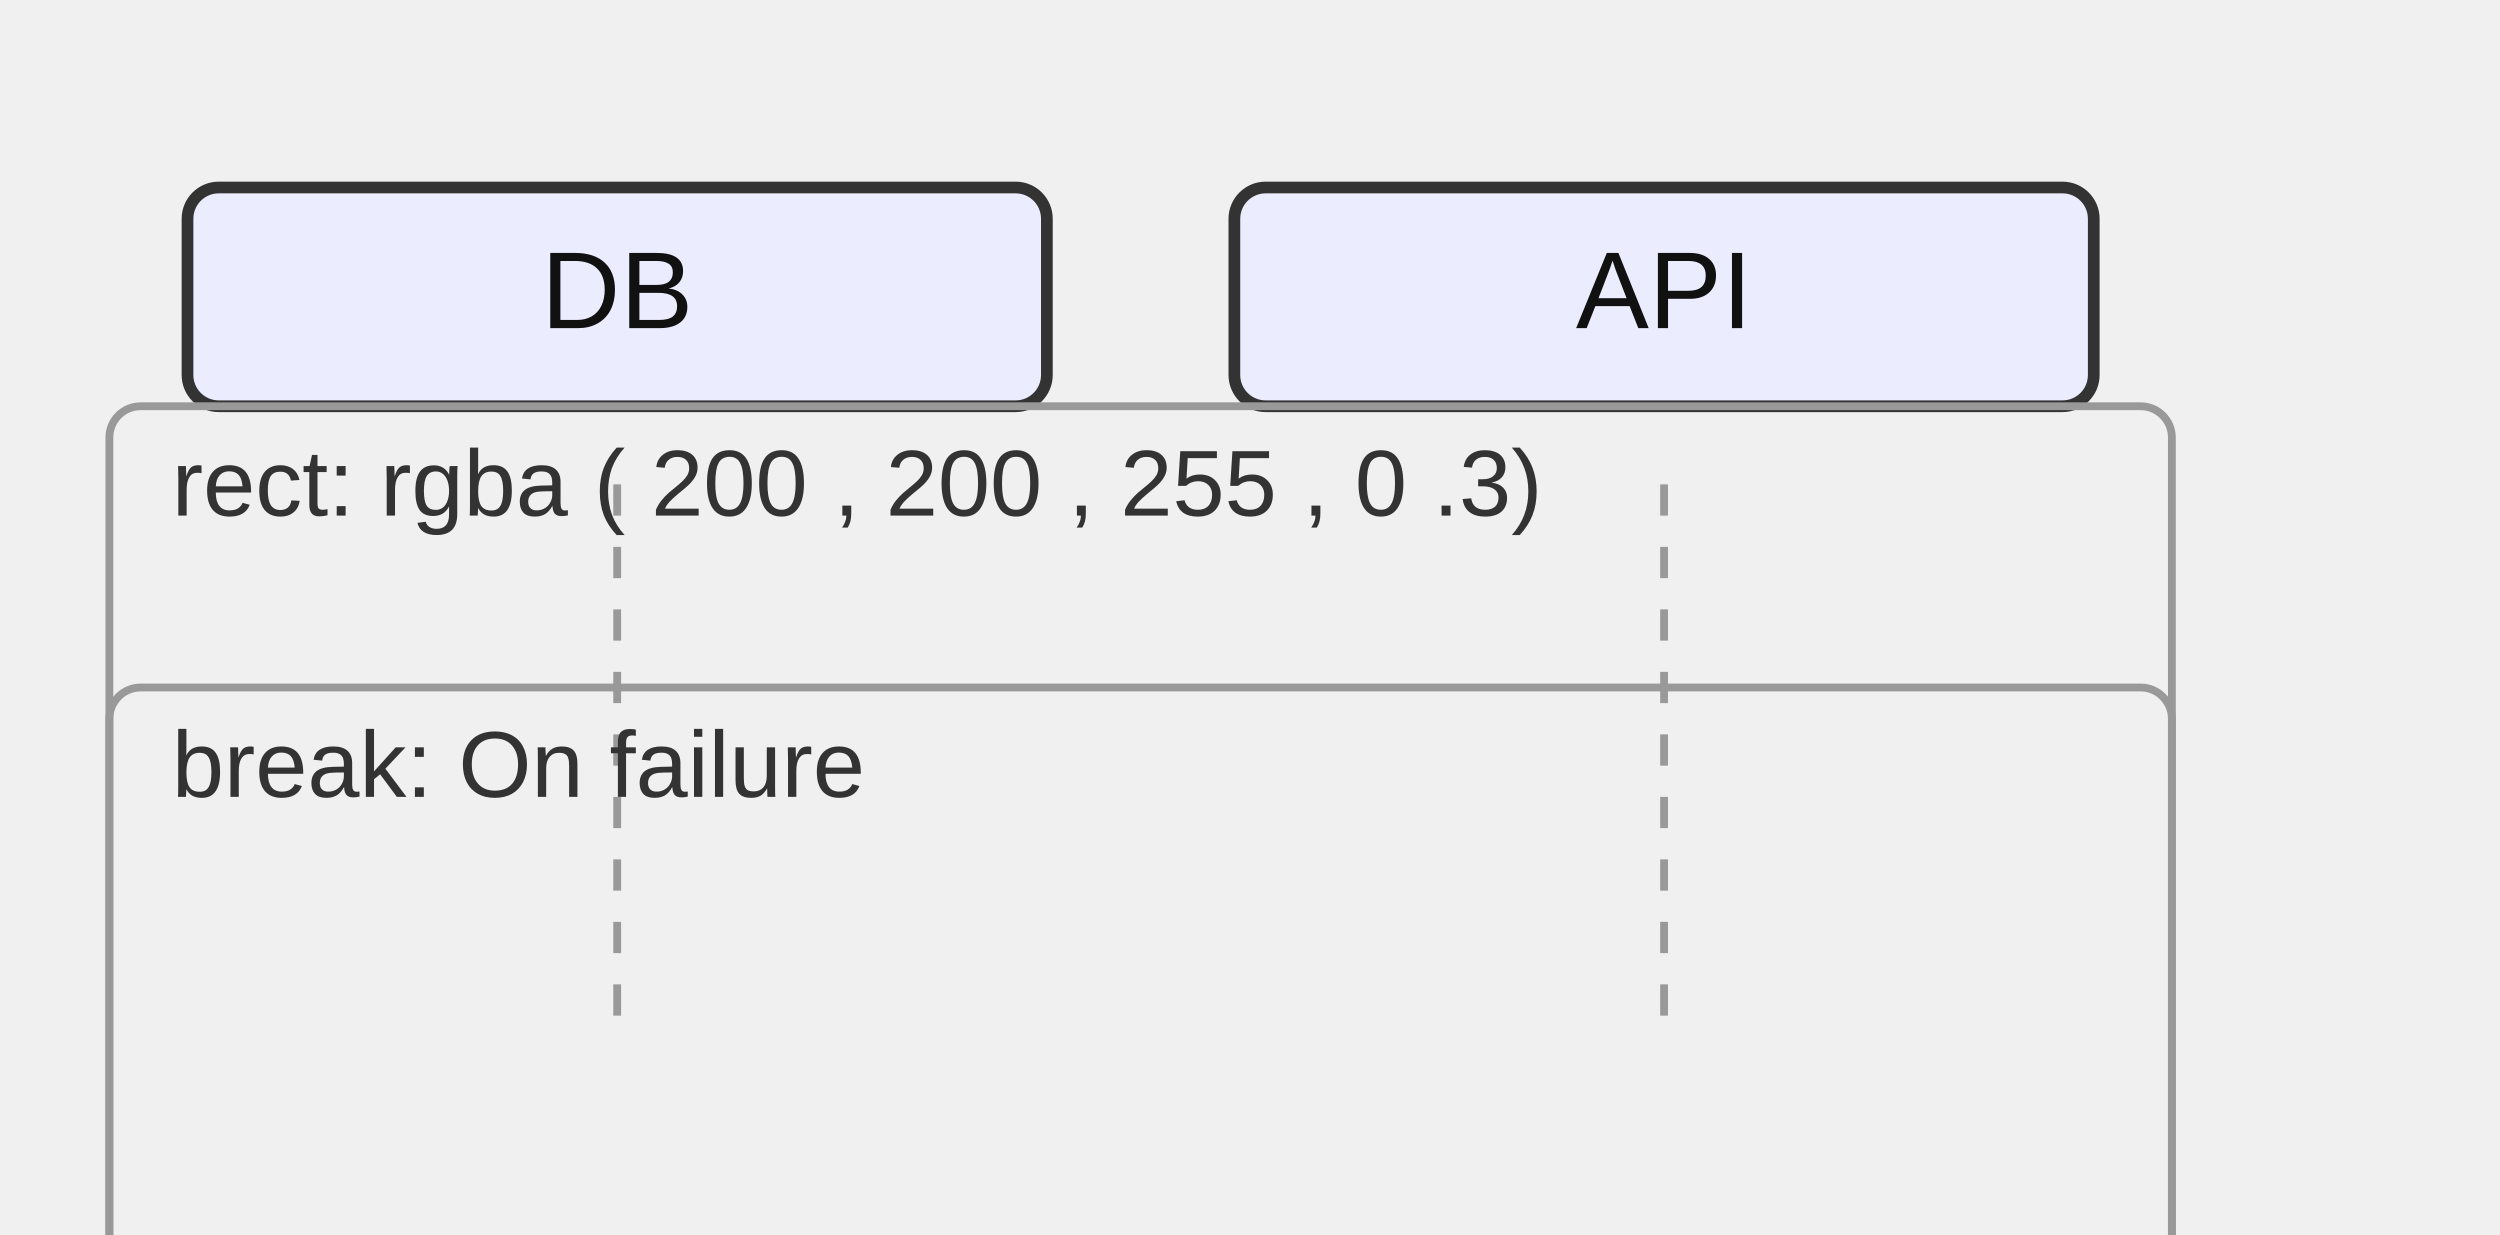
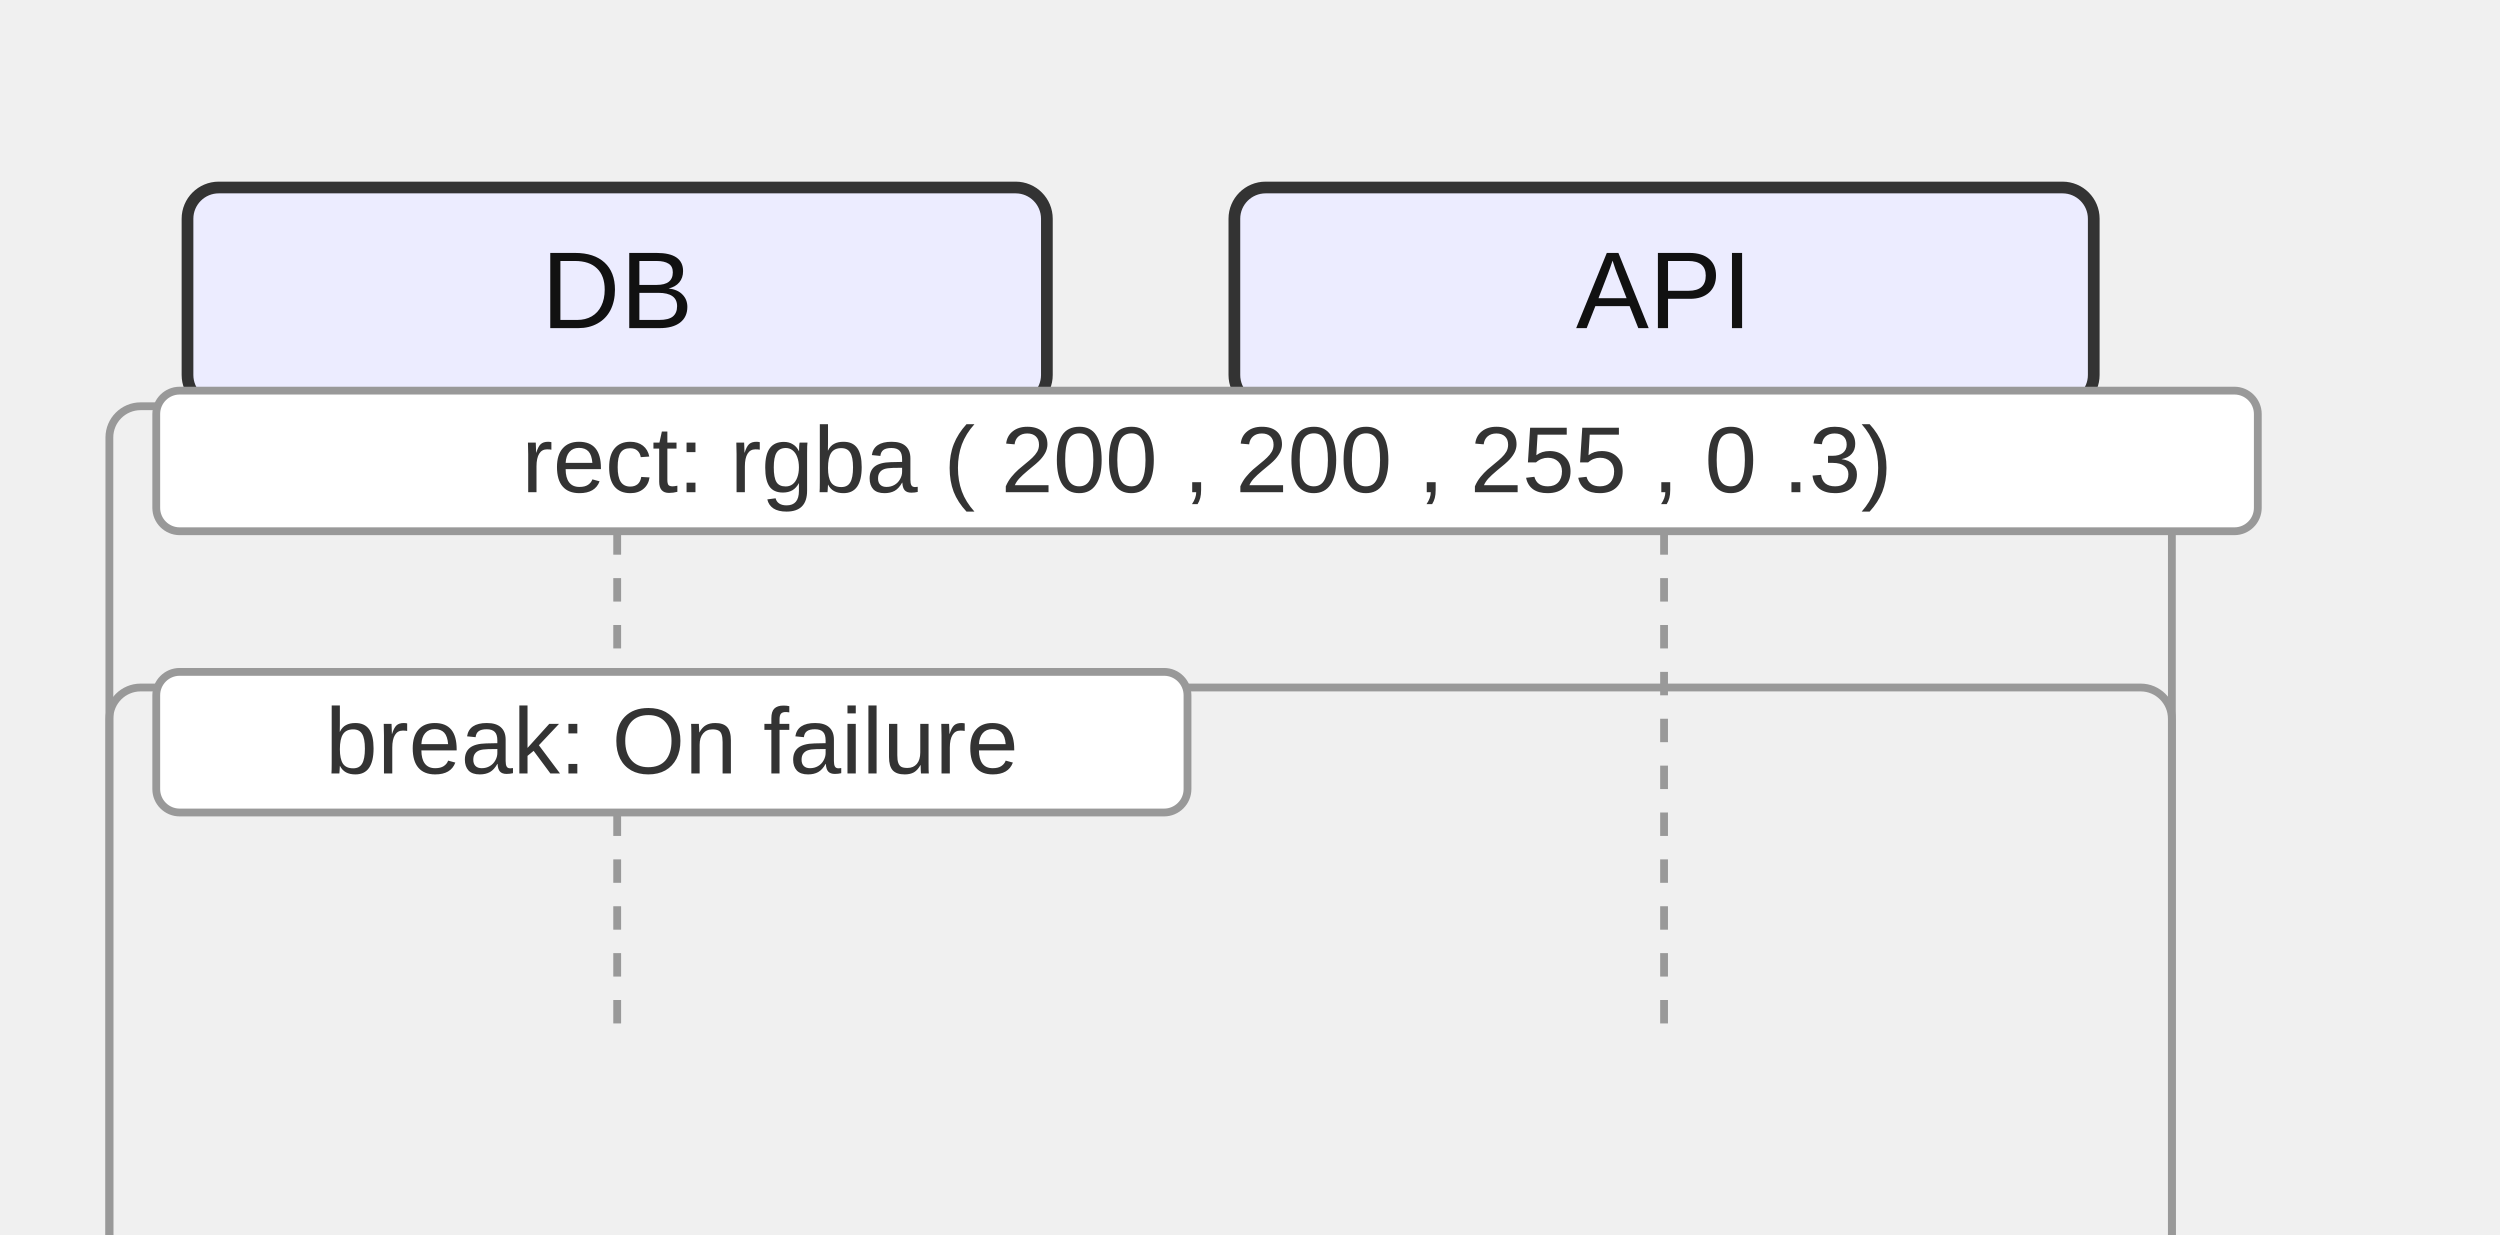
<svg xmlns="http://www.w3.org/2000/svg" width="320" height="158" viewBox="0 0 320 158">
  <style>
    .actor-rect { fill: #ECECFF; stroke: #333; stroke-width: 1.5px; }
    .actor-label { font-family: Arial, sans-serif; font-size: 14px; fill: #111; }
-     .lifeline { stroke: #999; stroke-dasharray: 4 4; }
+     .lifeline { stroke: #999; stroke-dasharray: 3 3; }
    .activation { fill: #f2f2f2; stroke: #666; stroke-width: 1px; }
    .msg-line { stroke: #333; stroke-width: 1.5px; fill: none; }
    .msg-line.dotted { stroke-dasharray: 4 3; }
    .msg-line.thick { stroke-width: 3px; }
    .msg-label { font-family: Arial, sans-serif; font-size: 12px; fill: #111; dominant-baseline: hanging; }
+     .msg-label-bg { fill: #ffffff; stroke: #cccccc; stroke-width: 1px; rx: 3; }
    .arrowhead { fill: #333; }
    .openhead { fill: none; stroke: #333; stroke-width: 1.5px; }
    .crosshead { stroke: #333; stroke-width: 1.5px; }
    .note { fill: #fff8dc; stroke: #d2b48c; stroke-width: 1px; }
    .note-text { font-family: Arial, sans-serif; font-size: 12px; fill: #333; }
    .group-frame { fill: none; stroke: #999; stroke-width: 1px; rx: 4; }
    .group-title { font-family: Arial, sans-serif; font-size: 12px; fill: #333; }
+     .group-title-bg { fill: #ffffff; stroke: #999; stroke-width: 1px; rx: 3; }
  </style>
  <g class="actor" transform="translate(24,24)">
    <rect class="actor-rect" width="110" height="28" rx="4" />
    <text class="actor-label" x="55" y="18" text-anchor="middle">DB</text>
  </g>
  <g class="actor" transform="translate(158,24)">
    <rect class="actor-rect" width="110" height="28" rx="4" />
    <text class="actor-label" x="55" y="18" text-anchor="middle">API</text>
  </g>
  <line class="lifeline" x1="79" y1="62" x2="79" y2="134" />
  <line class="lifeline" x1="213" y1="62" x2="213" y2="134" />
  <g class="group" transform="translate(14,52)">
    <rect class="group-frame" width="264" height="110" />
-     <text class="group-title" x="8" y="14" text-anchor="start">rect: rgba ( 200 , 200 , 255 , 0 .3)</text>
+     <rect class="group-title-bg" x="6" y="-2" width="269" height="18" rx="3" />
+     <text class="group-title" x="140.5" y="11" text-anchor="middle">rect: rgba ( 200 , 200 , 255 , 0 .3)</text>
  </g>
  <g class="group" transform="translate(14,88)">
    <rect class="group-frame" width="264" height="74" />
-     <text class="group-title" x="8" y="14" text-anchor="start">break: On failure</text>
+     <rect class="group-title-bg" x="6" y="-2" width="132" height="18" rx="3" />
+     <text class="group-title" x="72" y="11" text-anchor="middle">break: On failure</text>
  </g>
</svg>
